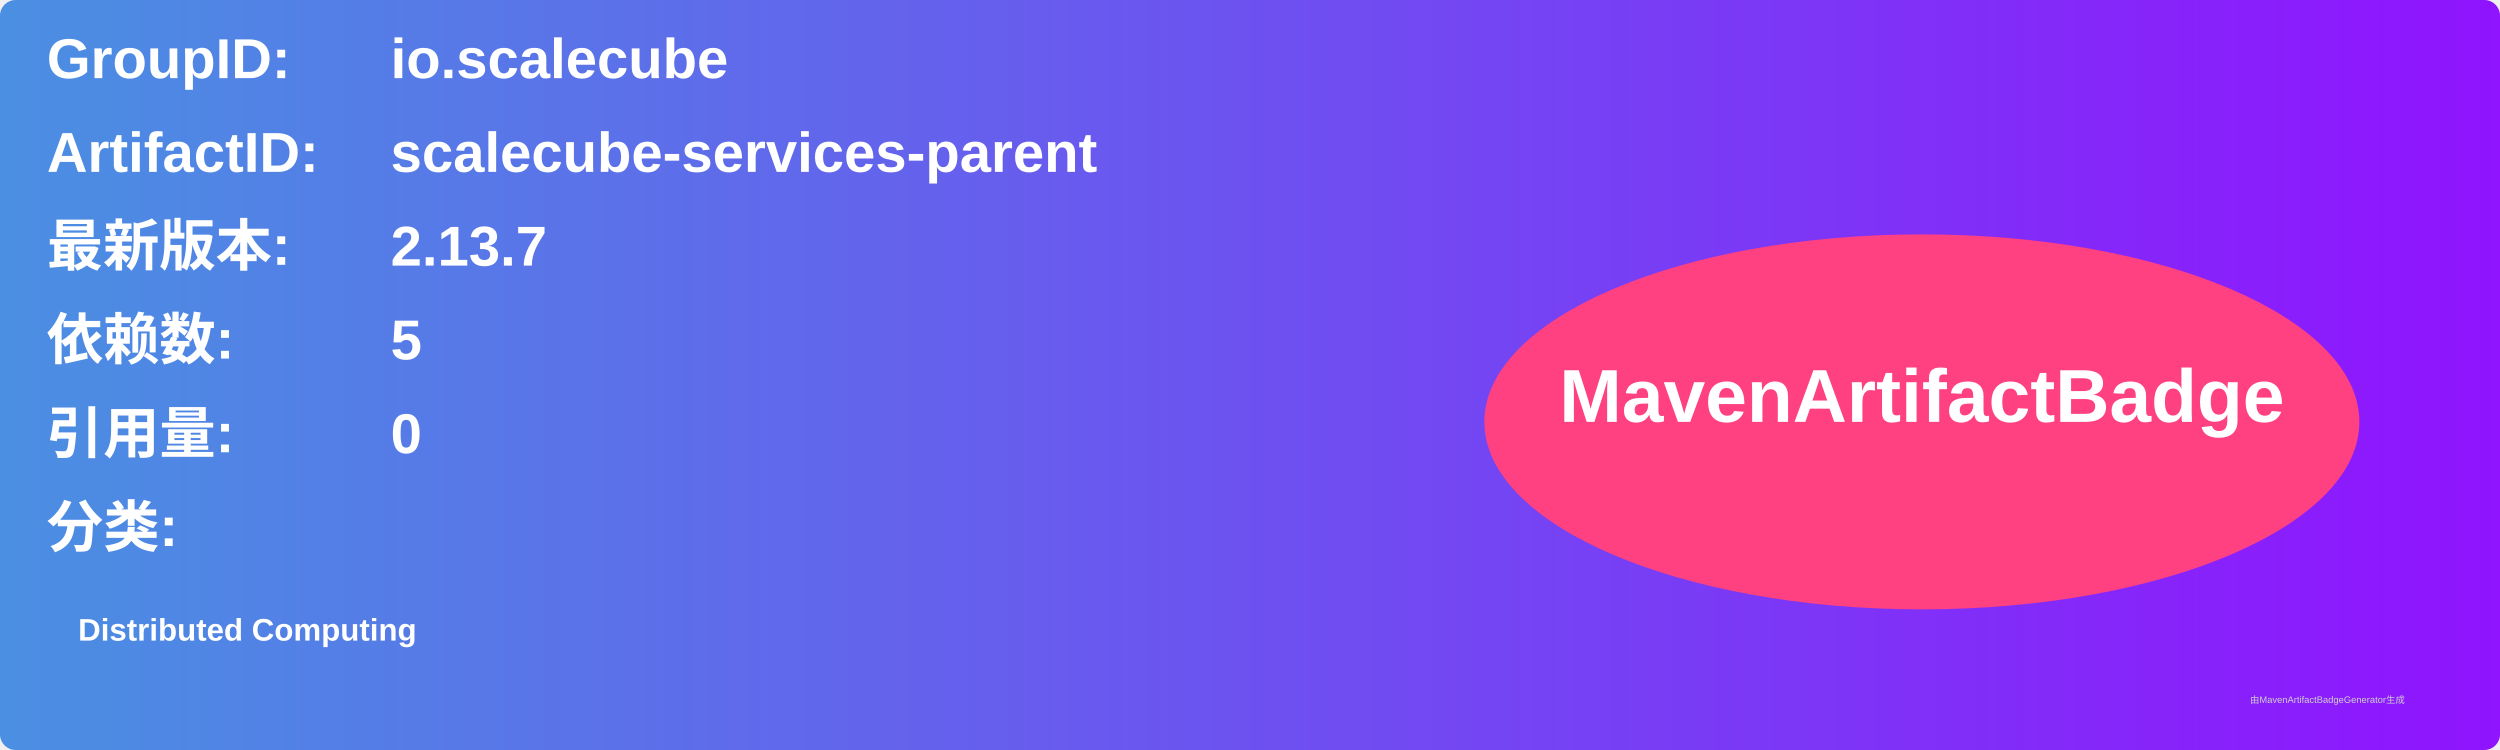
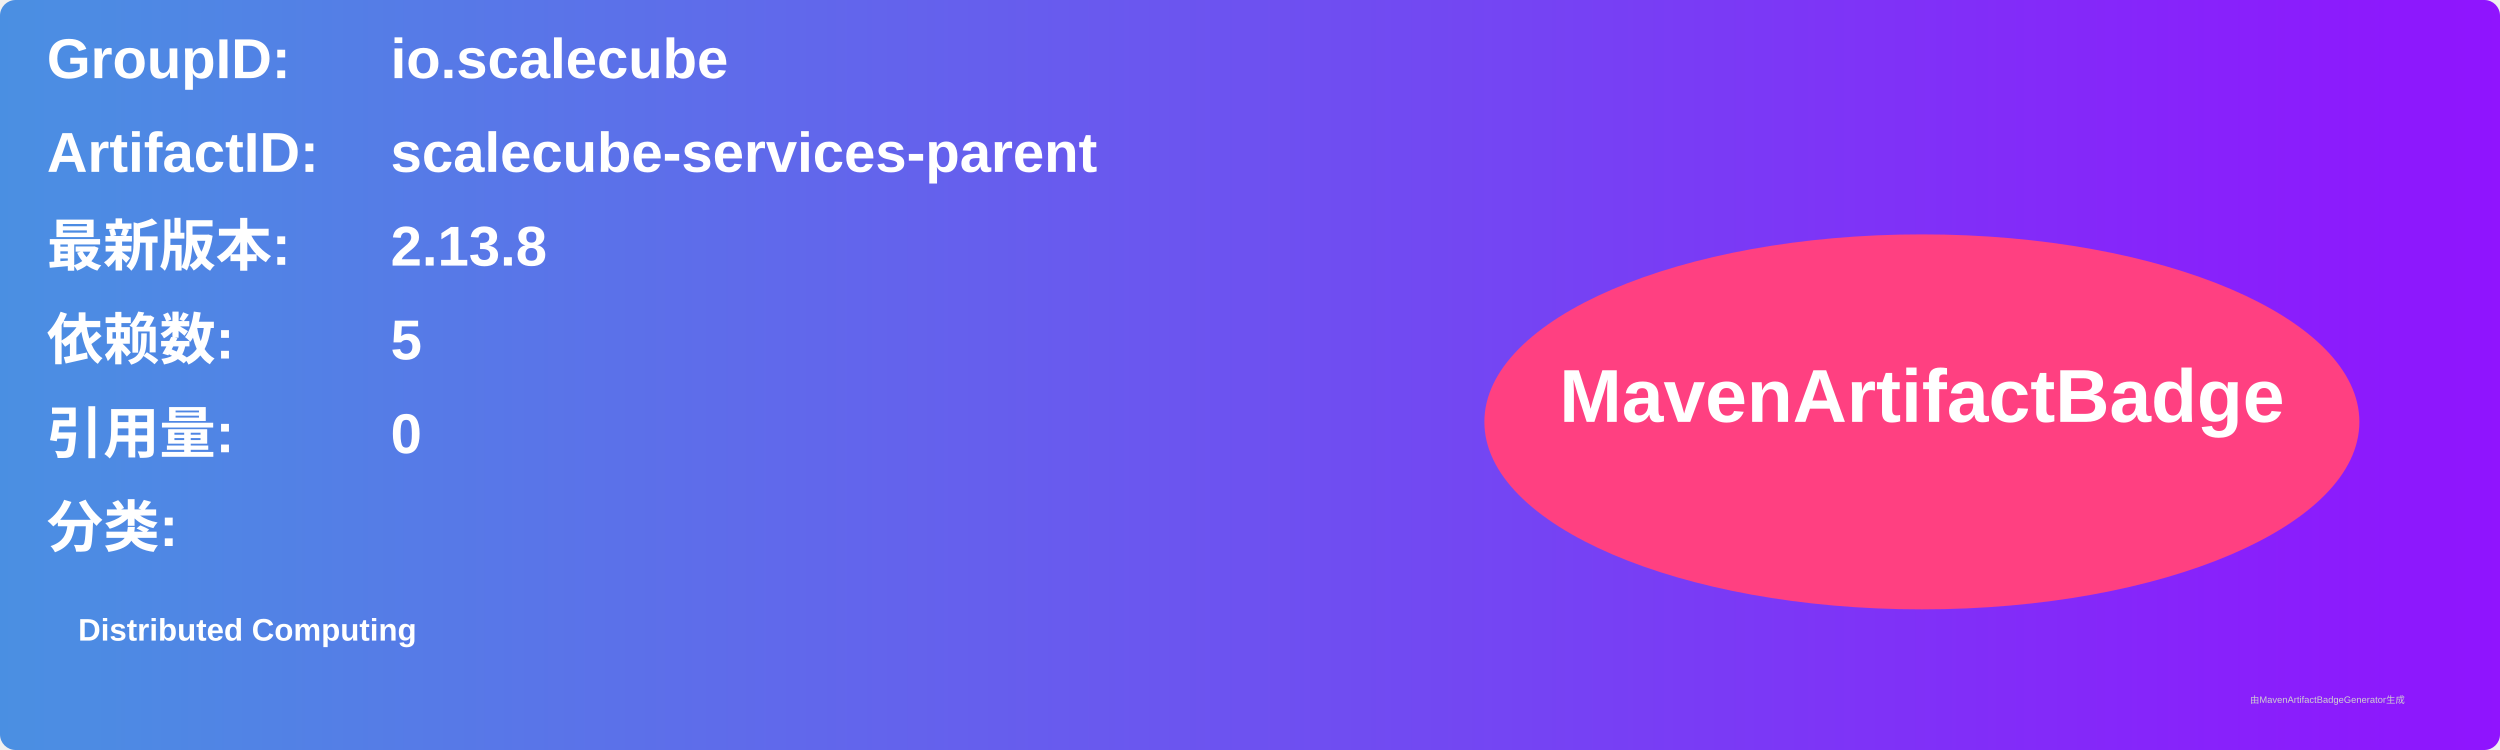
<svg xmlns="http://www.w3.org/2000/svg" width="800" height="240" viewBox="0 0 800 240">
  <linearGradient id="grad" x1="0%" y1="0%" x2="100%" y2="0%">
    <stop offset="0%" stop-color="#4a90e2" />
    <stop offset="100%" stop-color="#9013fe" />
  </linearGradient>
  <rect width="100%" height="100%" rx="5" ry="5" fill="url(#grad)" />
  <g transform="translate(15, 15)">
    <text x="0" y="10" font-family="Arial" font-size="18" fill="white" font-weight="bold" width="260">GroupID:</text>
    <text x="110" y="10" font-family="Arial" font-size="18" fill="white" font-weight="bold" width="460">io.scalecube</text>
    <text x="0" y="40" font-family="Arial" font-size="18" fill="white" font-weight="bold" width="260">ArtifactID:</text>
    <text x="110" y="40" font-family="Arial" font-size="18" fill="white" font-weight="bold" width="460">scalecube-services-parent</text>
    <text x="0" y="70" font-family="Arial" font-size="18" fill="white" font-weight="bold">最新版本:</text>
    <text x="110" y="70" font-family="Arial" font-size="18" fill="white" font-weight="bold">
-       <tspan font-weight="bold">2.13.7</tspan>
+       <tspan font-weight="bold">2.13.8</tspan>
    </text>
    <text x="0" y="100" font-family="Arial" font-size="18" fill="white" font-weight="bold">依赖数: </text>
    <text x="110" y="100" font-family="Arial" font-size="18" fill="white">
      <tspan font-weight="bold">5</tspan>
    </text>
    <text x="0" y="130" font-family="Arial" font-size="18" fill="white" font-weight="bold">引用量: </text>
    <text x="110" y="130" font-family="Arial" font-size="18" fill="white">
      <tspan font-weight="bold">0</tspan>
    </text>
    <text x="0" y="160" font-family="Arial" font-size="18" fill="white" font-weight="bold">分类:</text>
    <text x="10" y="190" font-family="Arial" font-size="10" fill="white">
      <tspan font-weight="bold">Distributed Computing</tspan>
    </text>
    <ellipse cx="600" cy="120" rx="140" ry="60" fill="#ff4081" />
    <text x="600" y="120" text-anchor="middle" font-family="Arial" font-size="24" fill="white" font-weight="bold">MavenArtifactBadge</text>
  </g>
  <text x="720" y="225" font-family="Arial" font-size="3" fill="#d0d0d0">由MavenArtifactBadgeGenerator生成</text>
</svg>
